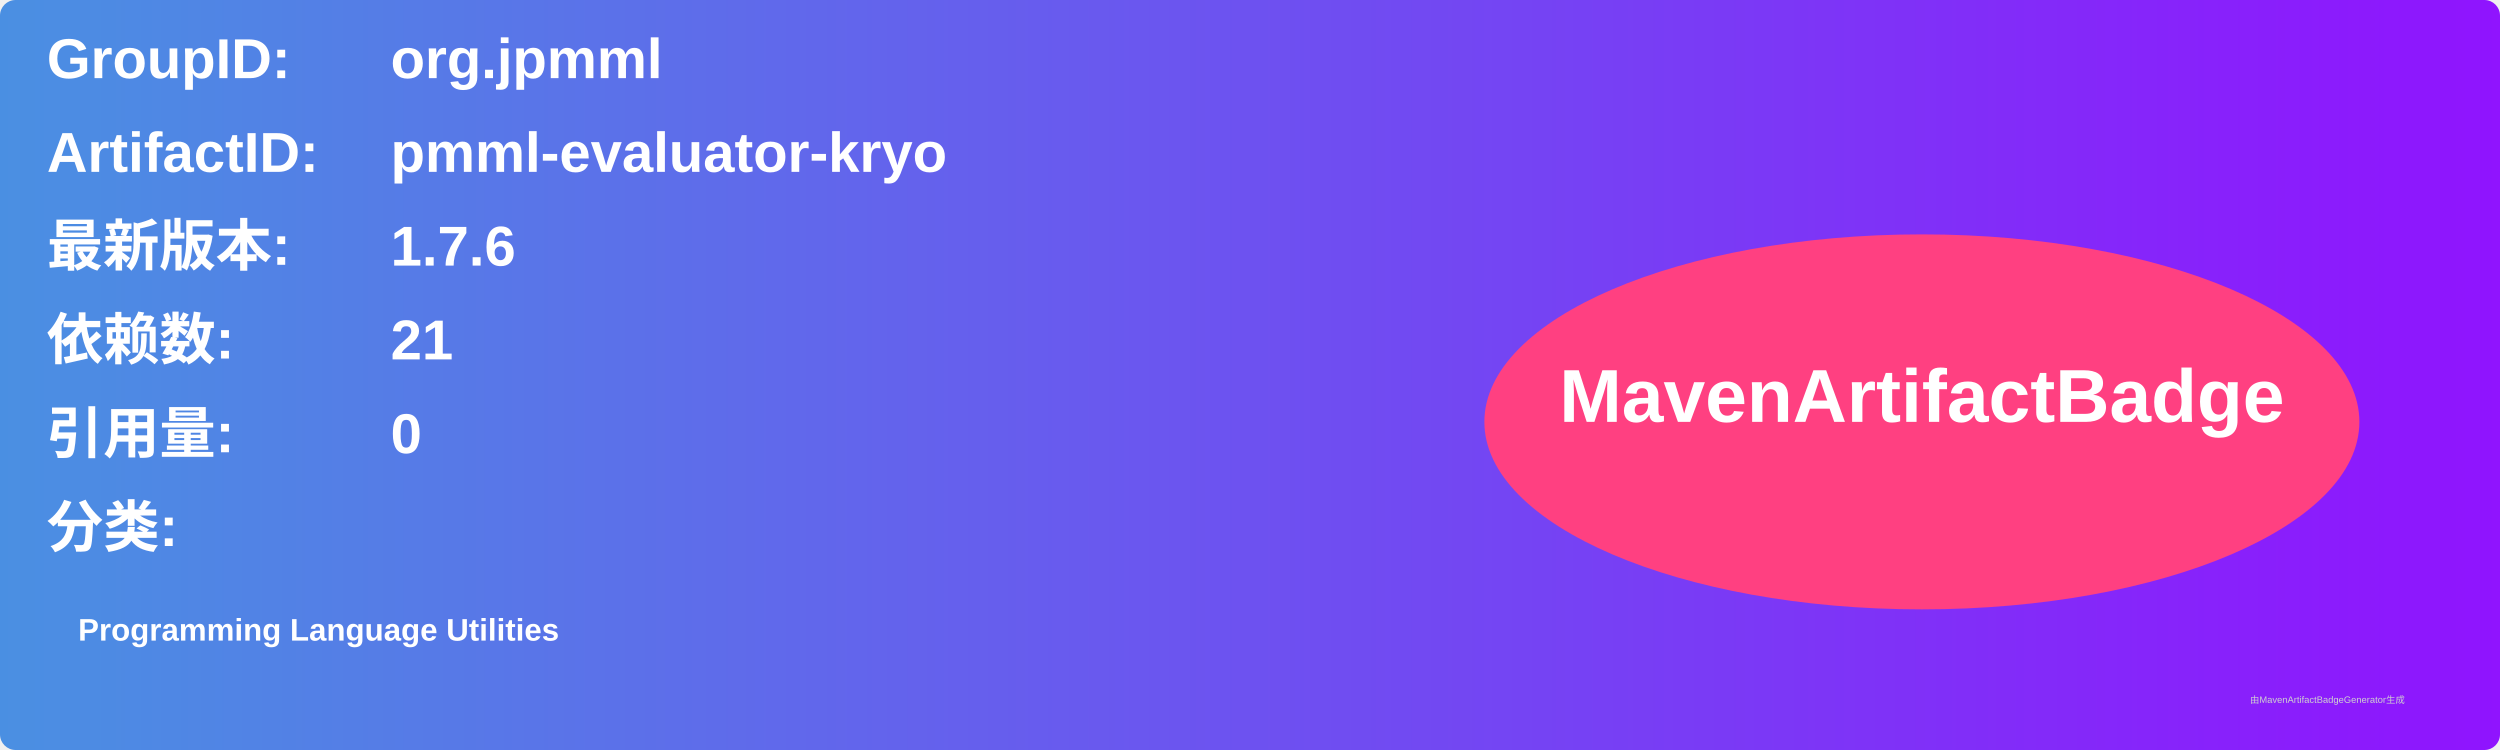
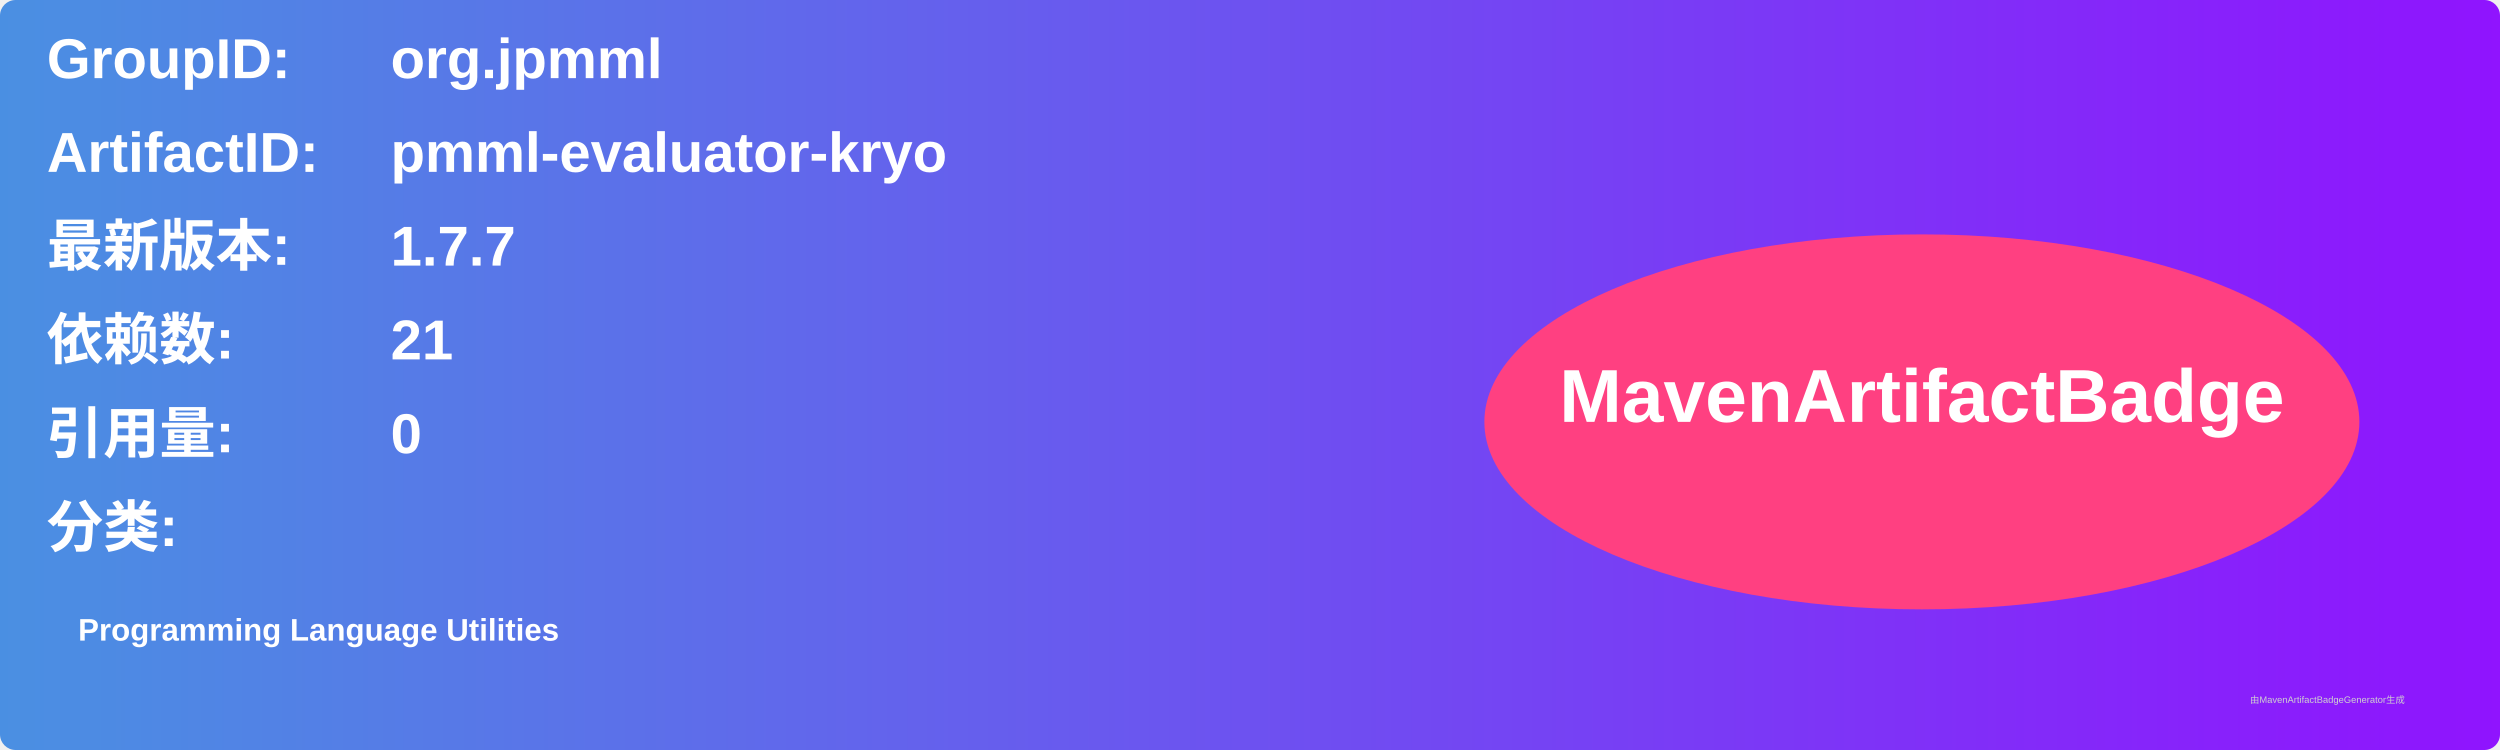
<svg xmlns="http://www.w3.org/2000/svg" width="800" height="240" viewBox="0 0 800 240">
  <linearGradient id="grad" x1="0%" y1="0%" x2="100%" y2="0%">
    <stop offset="0%" stop-color="#4a90e2" />
    <stop offset="100%" stop-color="#9013fe" />
  </linearGradient>
  <rect width="100%" height="100%" rx="5" ry="5" fill="url(#grad)" />
  <g transform="translate(15, 15)">
    <text x="0" y="10" font-family="Arial" font-size="18" fill="white" font-weight="bold" width="260">GroupID:</text>
    <text x="110" y="10" font-family="Arial" font-size="18" fill="white" font-weight="bold" width="460">org.jpmml</text>
    <text x="0" y="40" font-family="Arial" font-size="18" fill="white" font-weight="bold" width="260">ArtifactID:</text>
    <text x="110" y="40" font-family="Arial" font-size="18" fill="white" font-weight="bold" width="460">pmml-evaluator-kryo</text>
    <text x="0" y="70" font-family="Arial" font-size="18" fill="white" font-weight="bold">最新版本:</text>
    <text x="110" y="70" font-family="Arial" font-size="18" fill="white" font-weight="bold">
-       <tspan font-weight="bold">1.7.6</tspan>
+       <tspan font-weight="bold">1.7.7</tspan>
    </text>
    <text x="0" y="100" font-family="Arial" font-size="18" fill="white" font-weight="bold">依赖数: </text>
    <text x="110" y="100" font-family="Arial" font-size="18" fill="white">
      <tspan font-weight="bold">21</tspan>
    </text>
    <text x="0" y="130" font-family="Arial" font-size="18" fill="white" font-weight="bold">引用量: </text>
    <text x="110" y="130" font-family="Arial" font-size="18" fill="white">
      <tspan font-weight="bold">0</tspan>
    </text>
    <text x="0" y="160" font-family="Arial" font-size="18" fill="white" font-weight="bold">分类:</text>
    <text x="10" y="190" font-family="Arial" font-size="10" fill="white">
      <tspan font-weight="bold">Programming Language Utilities</tspan>
    </text>
    <ellipse cx="600" cy="120" rx="140" ry="60" fill="#ff4081" />
    <text x="600" y="120" text-anchor="middle" font-family="Arial" font-size="24" fill="white" font-weight="bold">MavenArtifactBadge</text>
  </g>
  <text x="720" y="225" font-family="Arial" font-size="3" fill="#d0d0d0">由MavenArtifactBadgeGenerator生成</text>
</svg>
